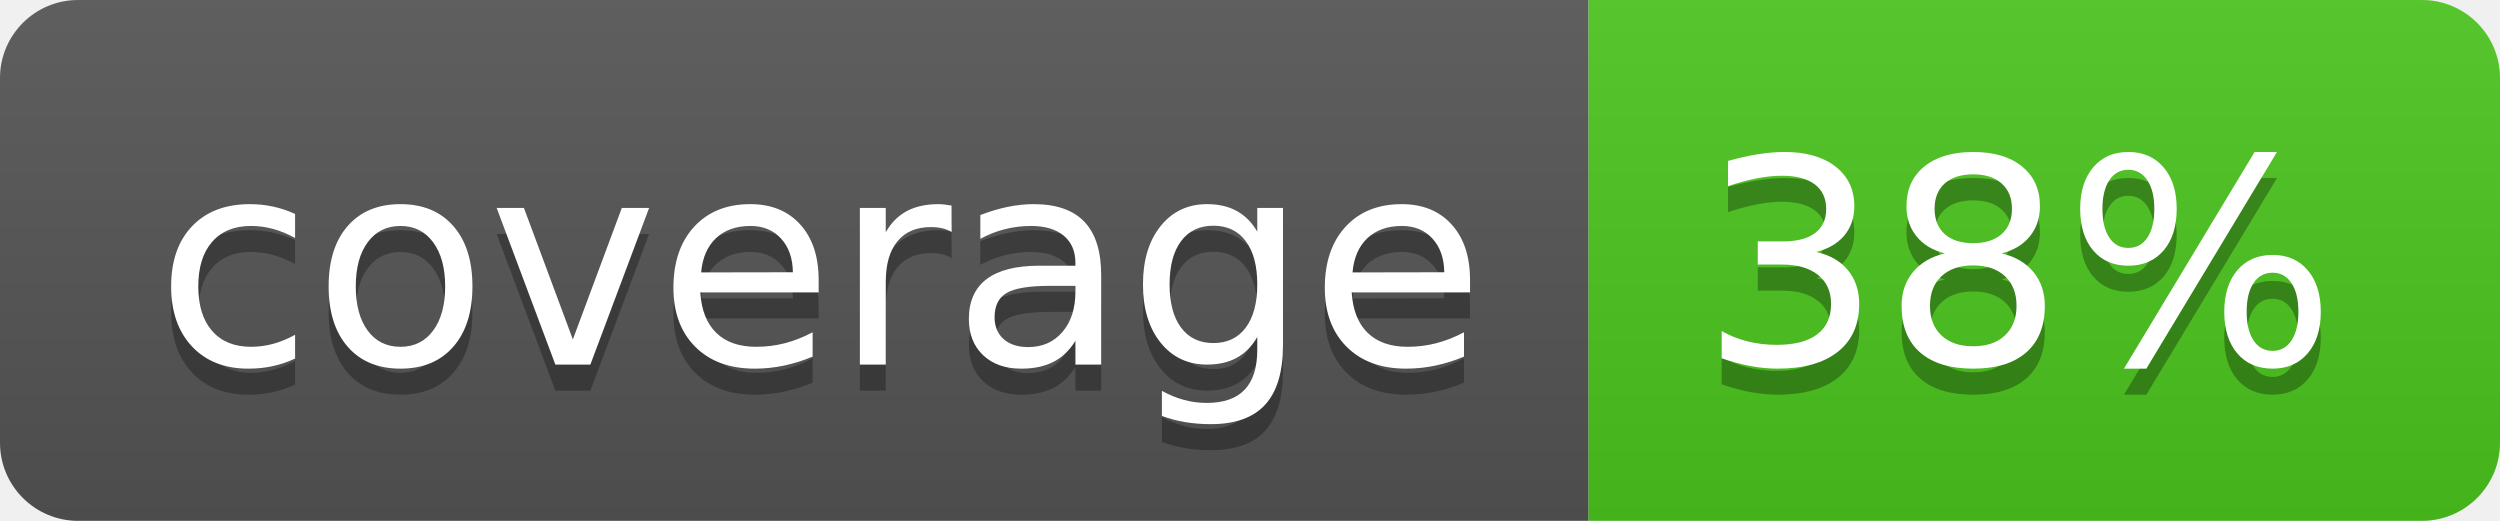
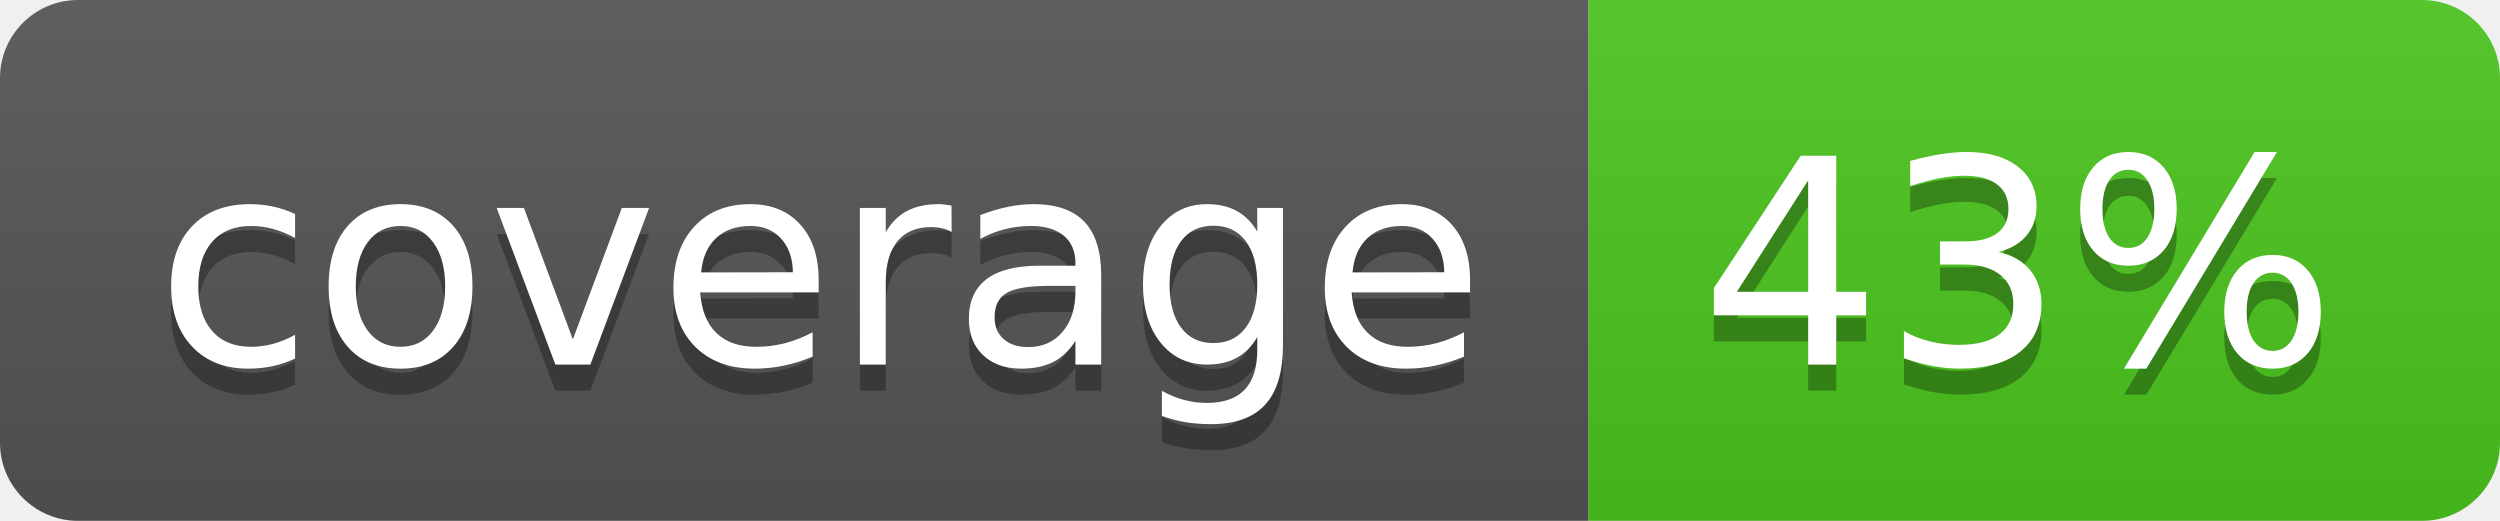
<svg xmlns="http://www.w3.org/2000/svg" width="96" height="20">
  <linearGradient id="b" x2="0" y2="100%">
    <stop offset="0" stop-color="#bbb" stop-opacity=".1" />
    <stop offset="1" stop-opacity=".1" />
  </linearGradient>
  <clipPath id="a">
    <rect width="96" height="20" rx="3" fill="#fff" />
  </clipPath>
  <g clip-path="url(#a)">
    <path fill="#555" d="M0 0h61v20H0z" />
    <path fill="#4CC61E" d="M61 0h35v20H61z" />
    <path fill="url(#b)" d="M0 0h96v20H0z" />
  </g>
  <g fill="#fff" text-anchor="middle" font-family="DejaVu Sans,Verdana,Geneva,sans-serif" font-size="110">
    <text x="315" y="150" fill="#010101" fill-opacity=".3" transform="scale(.1)" textLength="510">coverage</text>
    <text x="315" y="140" transform="scale(.1)" textLength="510">coverage</text>
-     <text x="775" y="150" fill="#010101" fill-opacity=".3" transform="scale(.1)" textLength="250">38%</text>
-     <text x="775" y="140" transform="scale(.1)" textLength="250">38%</text>
+     <text x="775" y="150" fill="#010101" fill-opacity=".3" transform="scale(.1)" textLength="250">43%</text>
+     <text x="775" y="140" transform="scale(.1)" textLength="250">43%</text>
  </g>
</svg>
